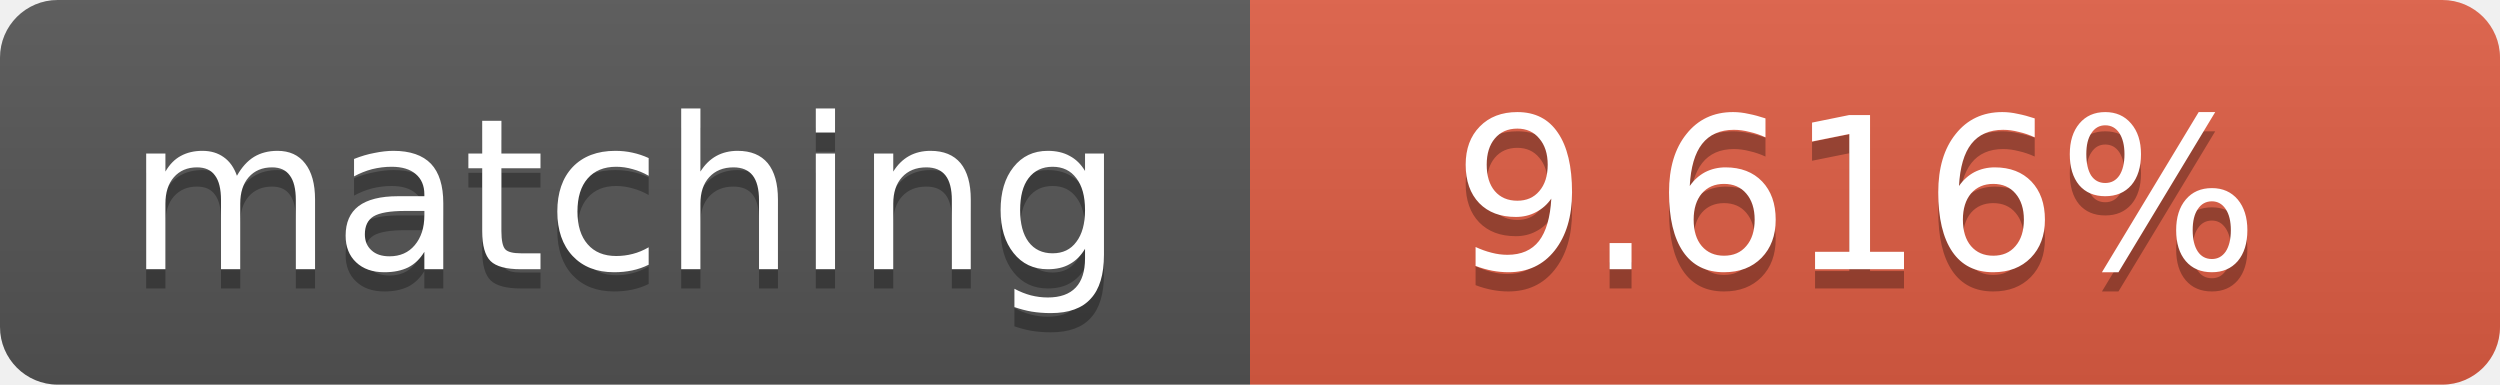
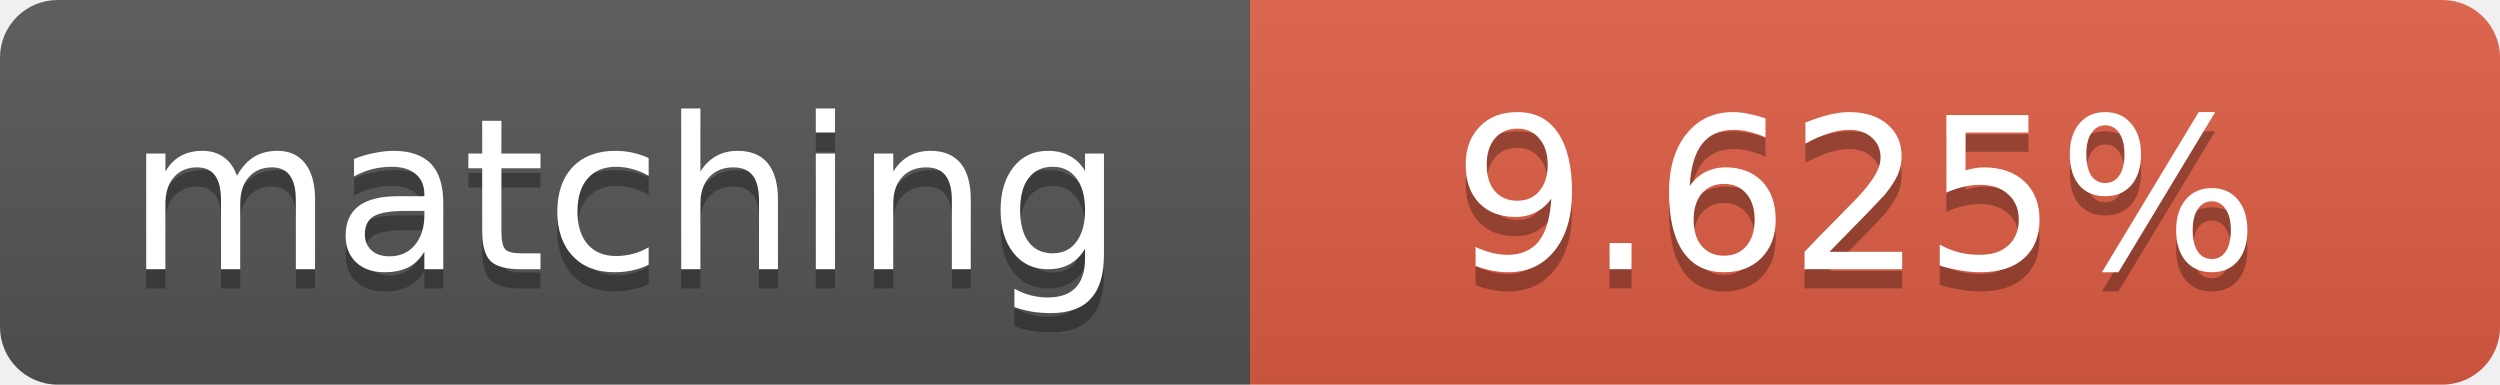
<svg xmlns="http://www.w3.org/2000/svg" width="130" height="20">
  <linearGradient id="b" x2="0" y2="100%">
    <stop offset="0" stop-color="#bbb" stop-opacity=".1" />
    <stop offset="1" stop-opacity=".1" />
  </linearGradient>
  <clipPath id="a">
    <rect width="130" height="20" rx="3" fill="#fff" />
  </clipPath>
  <g clip-path="url(#a)">
    <path fill="#555" d="M0 0h65v20H0z" />
    <path fill="#e05d44" d="M65 0h65v20H65z" />
    <path fill="url(#b)" d="M0 0h130v20H0z" />
  </g>
  <g fill="#fff" text-anchor="middle" font-family="DejaVu Sans,Verdana,Geneva,sans-serif" font-size="11">
    <text x="32.5" y="15" fill="#010101" fill-opacity=".3">matching</text>
    <text x="32.5" y="14">matching</text>
-     <text x="96.5" y="15" fill="#010101" fill-opacity=".3">9.616%</text>
-     <text x="96.5" y="14">9.616%</text>
+     <text x="96.5" y="15" fill="#010101" fill-opacity=".3">9.625%</text>
+     <text x="96.5" y="14">9.625%</text>
  </g>
</svg>
